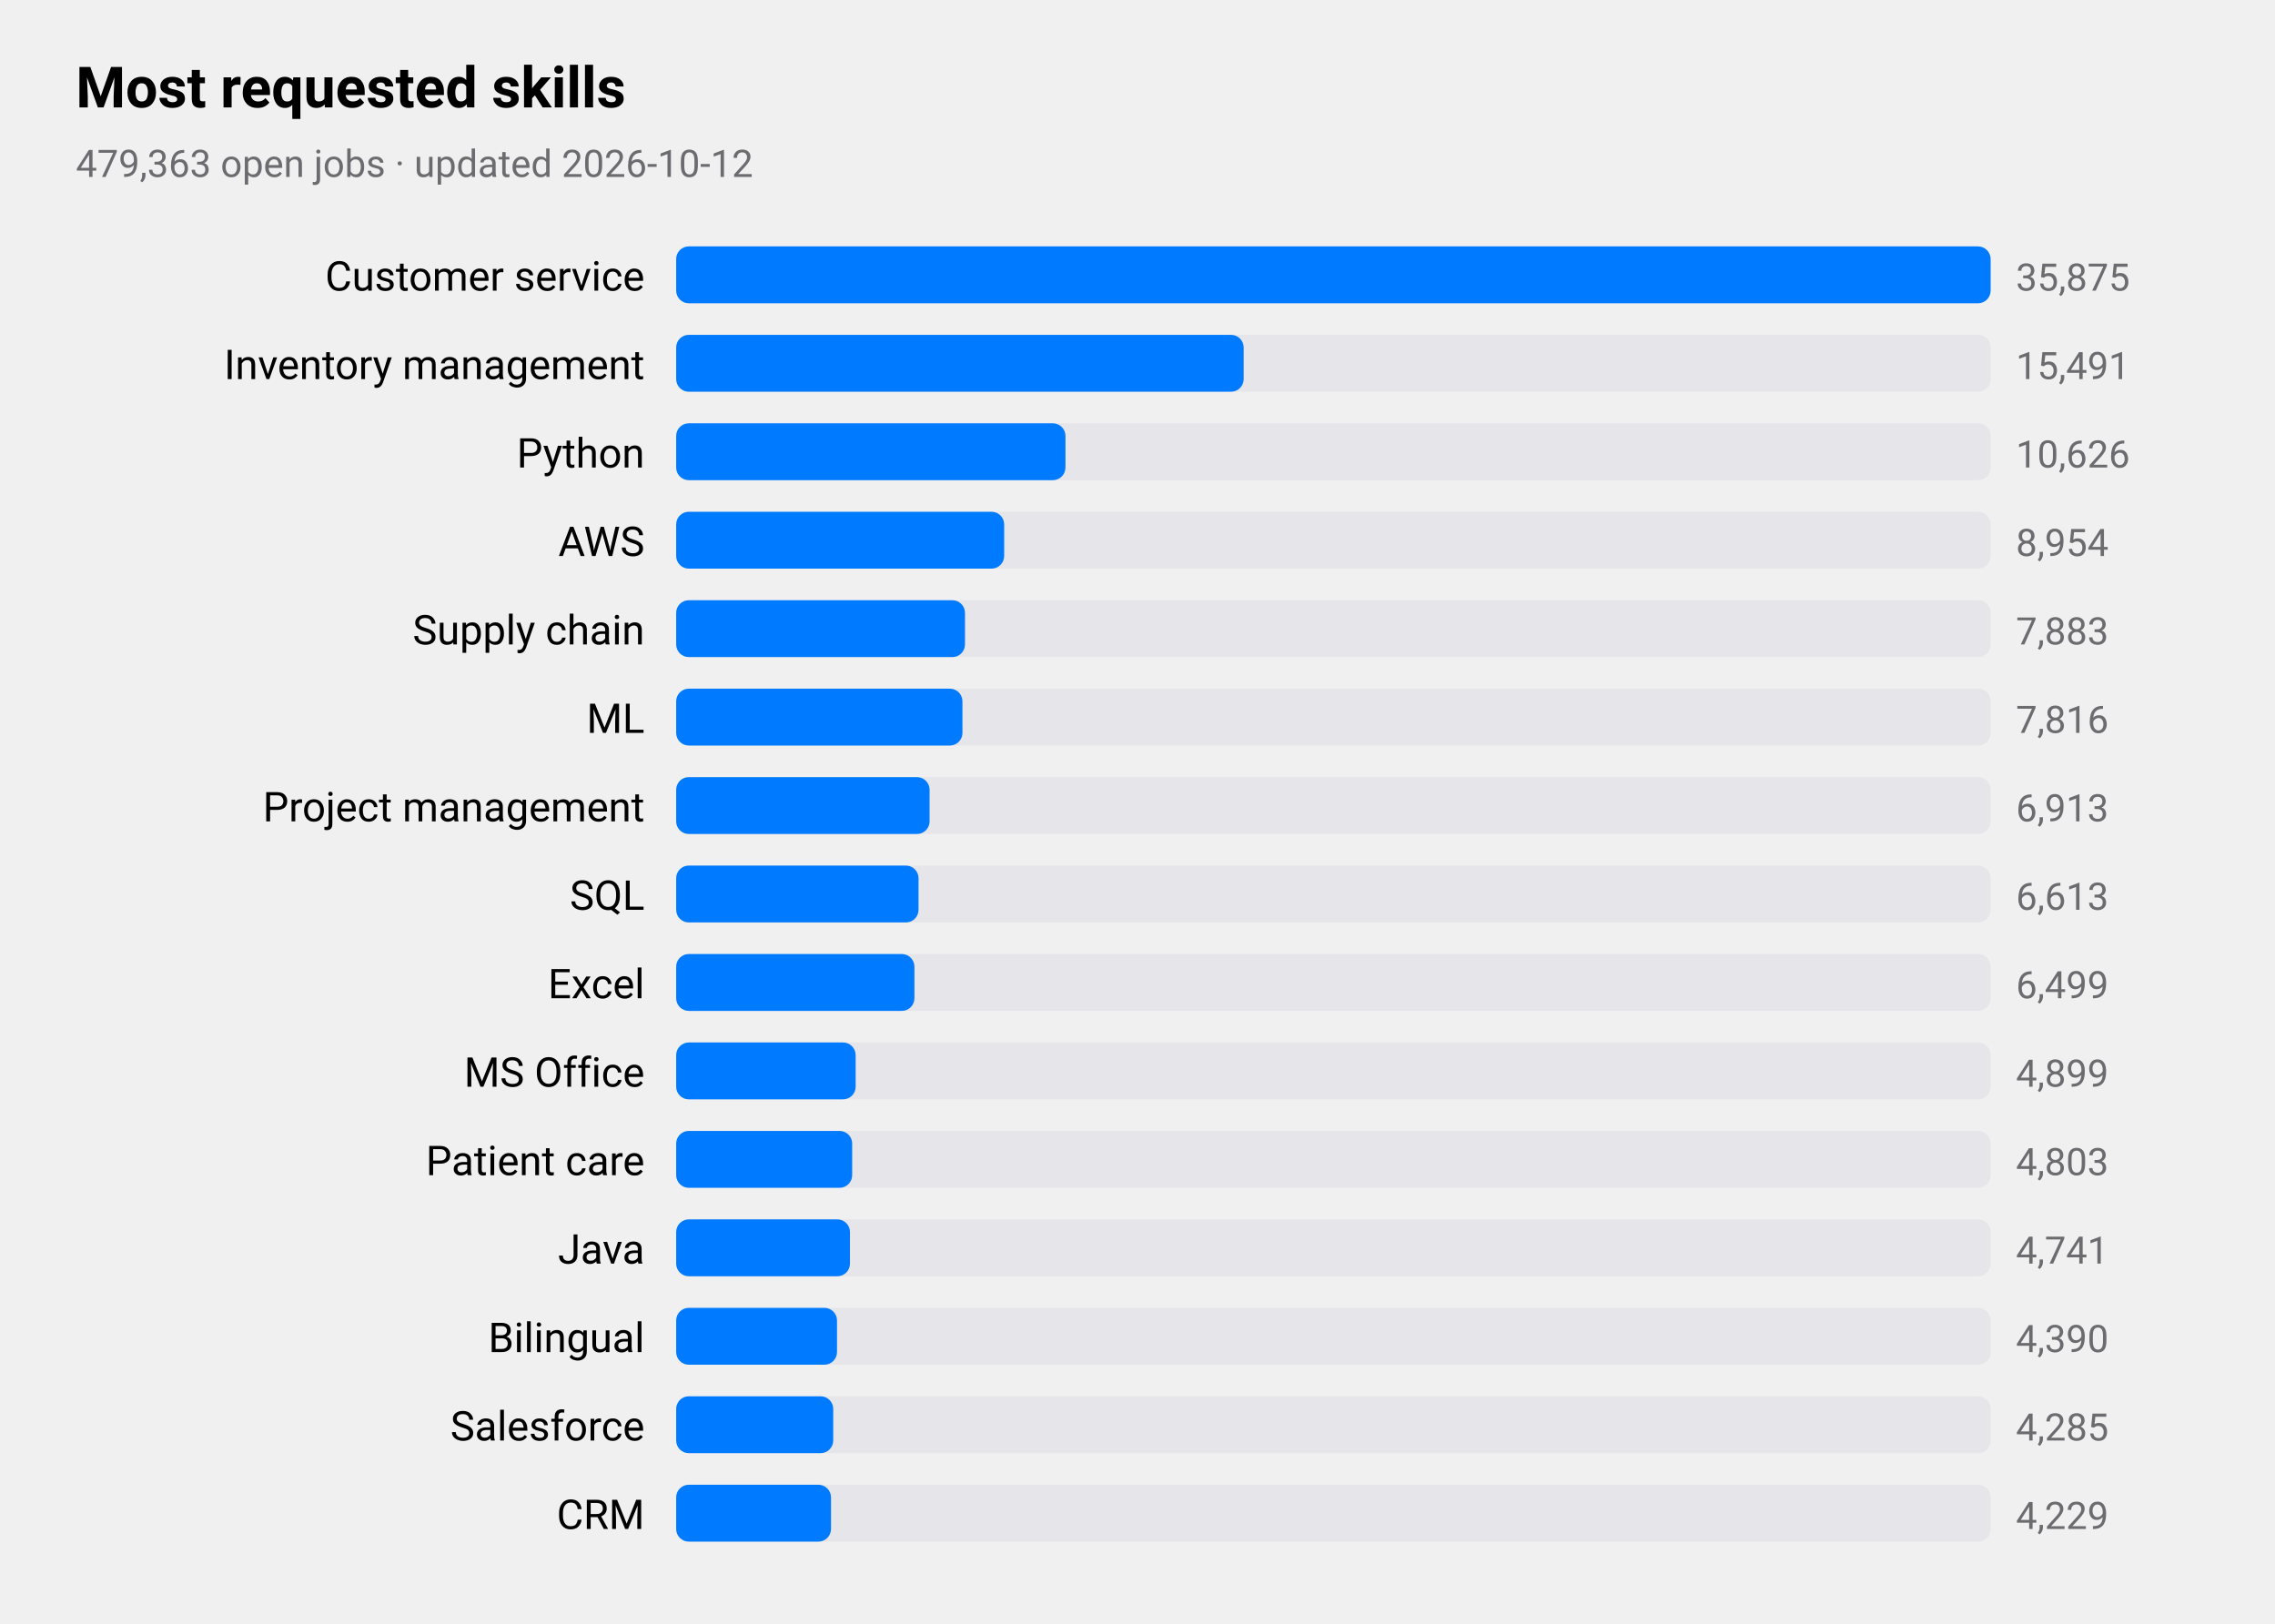
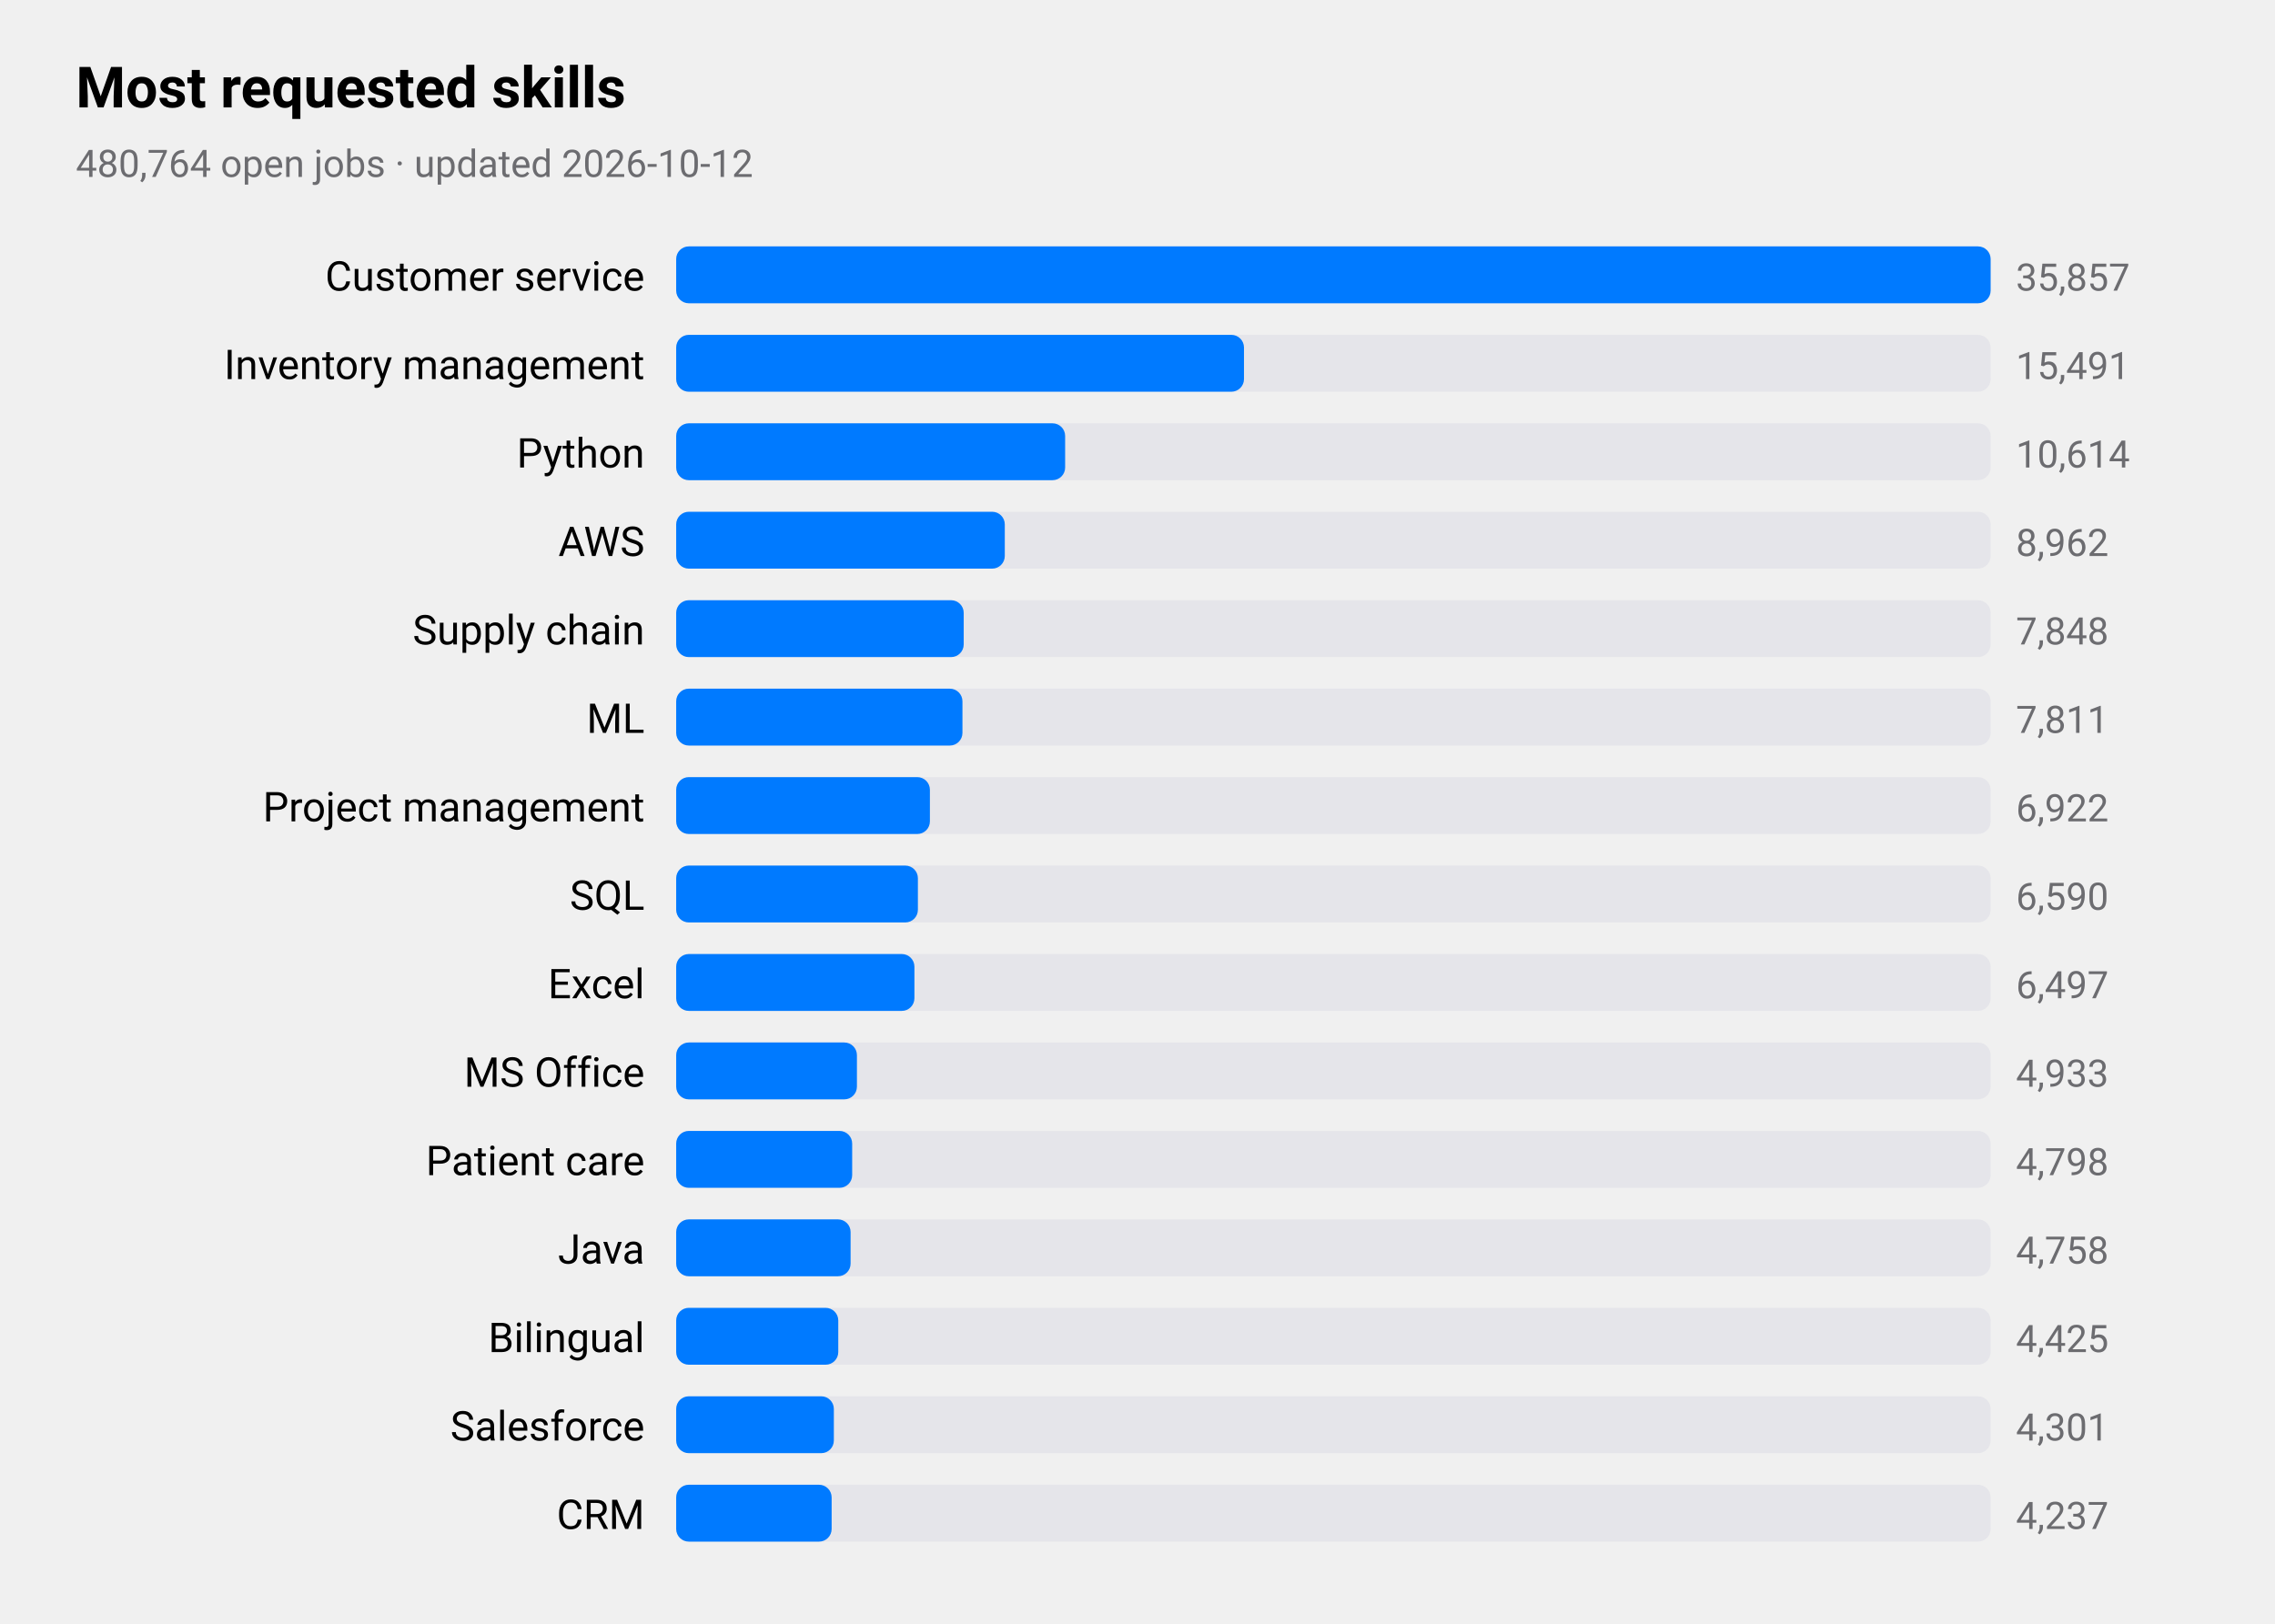
<svg xmlns="http://www.w3.org/2000/svg" viewBox="0 0 720 514" width="720" height="514" role="img" aria-label="Most requested skills">
  <style>
text{font-family:-apple-system,BlinkMacSystemFont,"SF Pro Text","Helvetica Neue","Segoe UI",Roboto,sans-serif;fill:#000}
.sub,.val,.axis{fill:#6c6c70}.bar{fill:#007aff}.track{fill:#e5e5ea}.grid{stroke:#d1d1d6}
.l1{fill:none;stroke:#007aff;stroke-width:2.5}.d1{fill:#007aff}.l2{fill:none;stroke:#ff9500;stroke-width:2.5}.d2{fill:#ff9500}
.l3{fill:none;stroke:#34c759;stroke-width:2.5}.d3{fill:#34c759}.l4{fill:none;stroke:#af52de;stroke-width:2.5}.d4{fill:#af52de}
.l5{fill:none;stroke:#ff3b30;stroke-width:2.5}.d5{fill:#ff3b30}.l6{fill:none;stroke:#00b8d4;stroke-width:2.5}.d6{fill:#00b8d4}
@media(prefers-color-scheme:dark){text{fill:#fff}.sub,.val,.axis{fill:#98989d}.bar{fill:#0a84ff}.track{fill:#2c2c2e}.grid{stroke:#38383a}
.l1{stroke:#0a84ff}.d1{fill:#0a84ff}.l2{stroke:#ff9f0a}.d2{fill:#ff9f0a}
.l3{stroke:#30d158}.d3{fill:#30d158}.l4{stroke:#bf5af2}.d4{fill:#bf5af2}.l5{stroke:#ff453a}.d5{fill:#ff453a}.l6{stroke:#40cbe0}.d6{fill:#40cbe0}}
</style>
  <text x="24" y="34" font-size="18" font-weight="600">Most requested skills</text>
-   <text class="sub" x="24" y="56" font-size="12">479,363 open jobs · updated 2026-10-12</text>
+   <text class="sub" x="24" y="56" font-size="12">480,764 open jobs · updated 2026-10-12</text>
  <text x="204" y="92" font-size="13" text-anchor="end">Customer service</text>
  <rect class="track" x="214" y="78" width="416" height="18" rx="4" />
  <rect class="bar" x="214" y="78" width="416.0" height="18" rx="4" />
-   <text class="val" x="638" y="92" font-size="12">35,875</text>
+   <text class="val" x="638" y="92" font-size="12">35,857</text>
  <text x="204" y="120" font-size="13" text-anchor="end">Inventory management</text>
  <rect class="track" x="214" y="106" width="416" height="18" rx="4" />
-   <rect class="bar" x="214" y="106" width="179.6" height="18" rx="4" />
+   <rect class="bar" x="214" y="106" width="179.7" height="18" rx="4" />
  <text class="val" x="638" y="120" font-size="12">15,491</text>
  <text x="204" y="148" font-size="13" text-anchor="end">Python</text>
  <rect class="track" x="214" y="134" width="416" height="18" rx="4" />
-   <rect class="bar" x="214" y="134" width="123.2" height="18" rx="4" />
-   <text class="val" x="638" y="148" font-size="12">10,626</text>
+   <rect class="bar" x="214" y="134" width="123.1" height="18" rx="4" />
+   <text class="val" x="638" y="148" font-size="12">10,614</text>
  <text x="204" y="176" font-size="13" text-anchor="end">AWS</text>
  <rect class="track" x="214" y="162" width="416" height="18" rx="4" />
-   <rect class="bar" x="214" y="162" width="103.8" height="18" rx="4" />
-   <text class="val" x="638" y="176" font-size="12">8,954</text>
+   <rect class="bar" x="214" y="162" width="104.0" height="18" rx="4" />
+   <text class="val" x="638" y="176" font-size="12">8,962</text>
  <text x="204" y="204" font-size="13" text-anchor="end">Supply chain</text>
  <rect class="track" x="214" y="190" width="416" height="18" rx="4" />
-   <rect class="bar" x="214" y="190" width="91.4" height="18" rx="4" />
-   <text class="val" x="638" y="204" font-size="12">7,883</text>
+   <rect class="bar" x="214" y="190" width="91.0" height="18" rx="4" />
+   <text class="val" x="638" y="204" font-size="12">7,848</text>
  <text x="204" y="232" font-size="13" text-anchor="end">ML</text>
  <rect class="track" x="214" y="218" width="416" height="18" rx="4" />
  <rect class="bar" x="214" y="218" width="90.6" height="18" rx="4" />
-   <text class="val" x="638" y="232" font-size="12">7,816</text>
+   <text class="val" x="638" y="232" font-size="12">7,811</text>
  <text x="204" y="260" font-size="13" text-anchor="end">Project management</text>
  <rect class="track" x="214" y="246" width="416" height="18" rx="4" />
-   <rect class="bar" x="214" y="246" width="80.2" height="18" rx="4" />
-   <text class="val" x="638" y="260" font-size="12">6,913</text>
+   <rect class="bar" x="214" y="246" width="80.3" height="18" rx="4" />
+   <text class="val" x="638" y="260" font-size="12">6,922</text>
  <text x="204" y="288" font-size="13" text-anchor="end">SQL</text>
  <rect class="track" x="214" y="274" width="416" height="18" rx="4" />
-   <rect class="bar" x="214" y="274" width="76.7" height="18" rx="4" />
-   <text class="val" x="638" y="288" font-size="12">6,613</text>
+   <rect class="bar" x="214" y="274" width="76.5" height="18" rx="4" />
+   <text class="val" x="638" y="288" font-size="12">6,590</text>
  <text x="204" y="316" font-size="13" text-anchor="end">Excel</text>
  <rect class="track" x="214" y="302" width="416" height="18" rx="4" />
  <rect class="bar" x="214" y="302" width="75.4" height="18" rx="4" />
-   <text class="val" x="638" y="316" font-size="12">6,499</text>
+   <text class="val" x="638" y="316" font-size="12">6,497</text>
  <text x="204" y="344" font-size="13" text-anchor="end">MS Office</text>
  <rect class="track" x="214" y="330" width="416" height="18" rx="4" />
-   <rect class="bar" x="214" y="330" width="56.8" height="18" rx="4" />
-   <text class="val" x="638" y="344" font-size="12">4,899</text>
+   <rect class="bar" x="214" y="330" width="57.2" height="18" rx="4" />
+   <text class="val" x="638" y="344" font-size="12">4,933</text>
  <text x="204" y="372" font-size="13" text-anchor="end">Patient care</text>
  <rect class="track" x="214" y="358" width="416" height="18" rx="4" />
  <rect class="bar" x="214" y="358" width="55.7" height="18" rx="4" />
-   <text class="val" x="638" y="372" font-size="12">4,803</text>
+   <text class="val" x="638" y="372" font-size="12">4,798</text>
  <text x="204" y="400" font-size="13" text-anchor="end">Java</text>
  <rect class="track" x="214" y="386" width="416" height="18" rx="4" />
-   <rect class="bar" x="214" y="386" width="55.0" height="18" rx="4" />
-   <text class="val" x="638" y="400" font-size="12">4,741</text>
+   <rect class="bar" x="214" y="386" width="55.2" height="18" rx="4" />
+   <text class="val" x="638" y="400" font-size="12">4,758</text>
  <text x="204" y="428" font-size="13" text-anchor="end">Bilingual</text>
  <rect class="track" x="214" y="414" width="416" height="18" rx="4" />
-   <rect class="bar" x="214" y="414" width="50.9" height="18" rx="4" />
-   <text class="val" x="638" y="428" font-size="12">4,390</text>
+   <rect class="bar" x="214" y="414" width="51.3" height="18" rx="4" />
+   <text class="val" x="638" y="428" font-size="12">4,425</text>
  <text x="204" y="456" font-size="13" text-anchor="end">Salesforce</text>
  <rect class="track" x="214" y="442" width="416" height="18" rx="4" />
-   <rect class="bar" x="214" y="442" width="49.7" height="18" rx="4" />
-   <text class="val" x="638" y="456" font-size="12">4,285</text>
+   <rect class="bar" x="214" y="442" width="49.9" height="18" rx="4" />
+   <text class="val" x="638" y="456" font-size="12">4,301</text>
  <text x="204" y="484" font-size="13" text-anchor="end">CRM</text>
  <rect class="track" x="214" y="470" width="416" height="18" rx="4" />
-   <rect class="bar" x="214" y="470" width="49.0" height="18" rx="4" />
-   <text class="val" x="638" y="484" font-size="12">4,229</text>
+   <rect class="bar" x="214" y="470" width="49.2" height="18" rx="4" />
+   <text class="val" x="638" y="484" font-size="12">4,237</text>
</svg>
